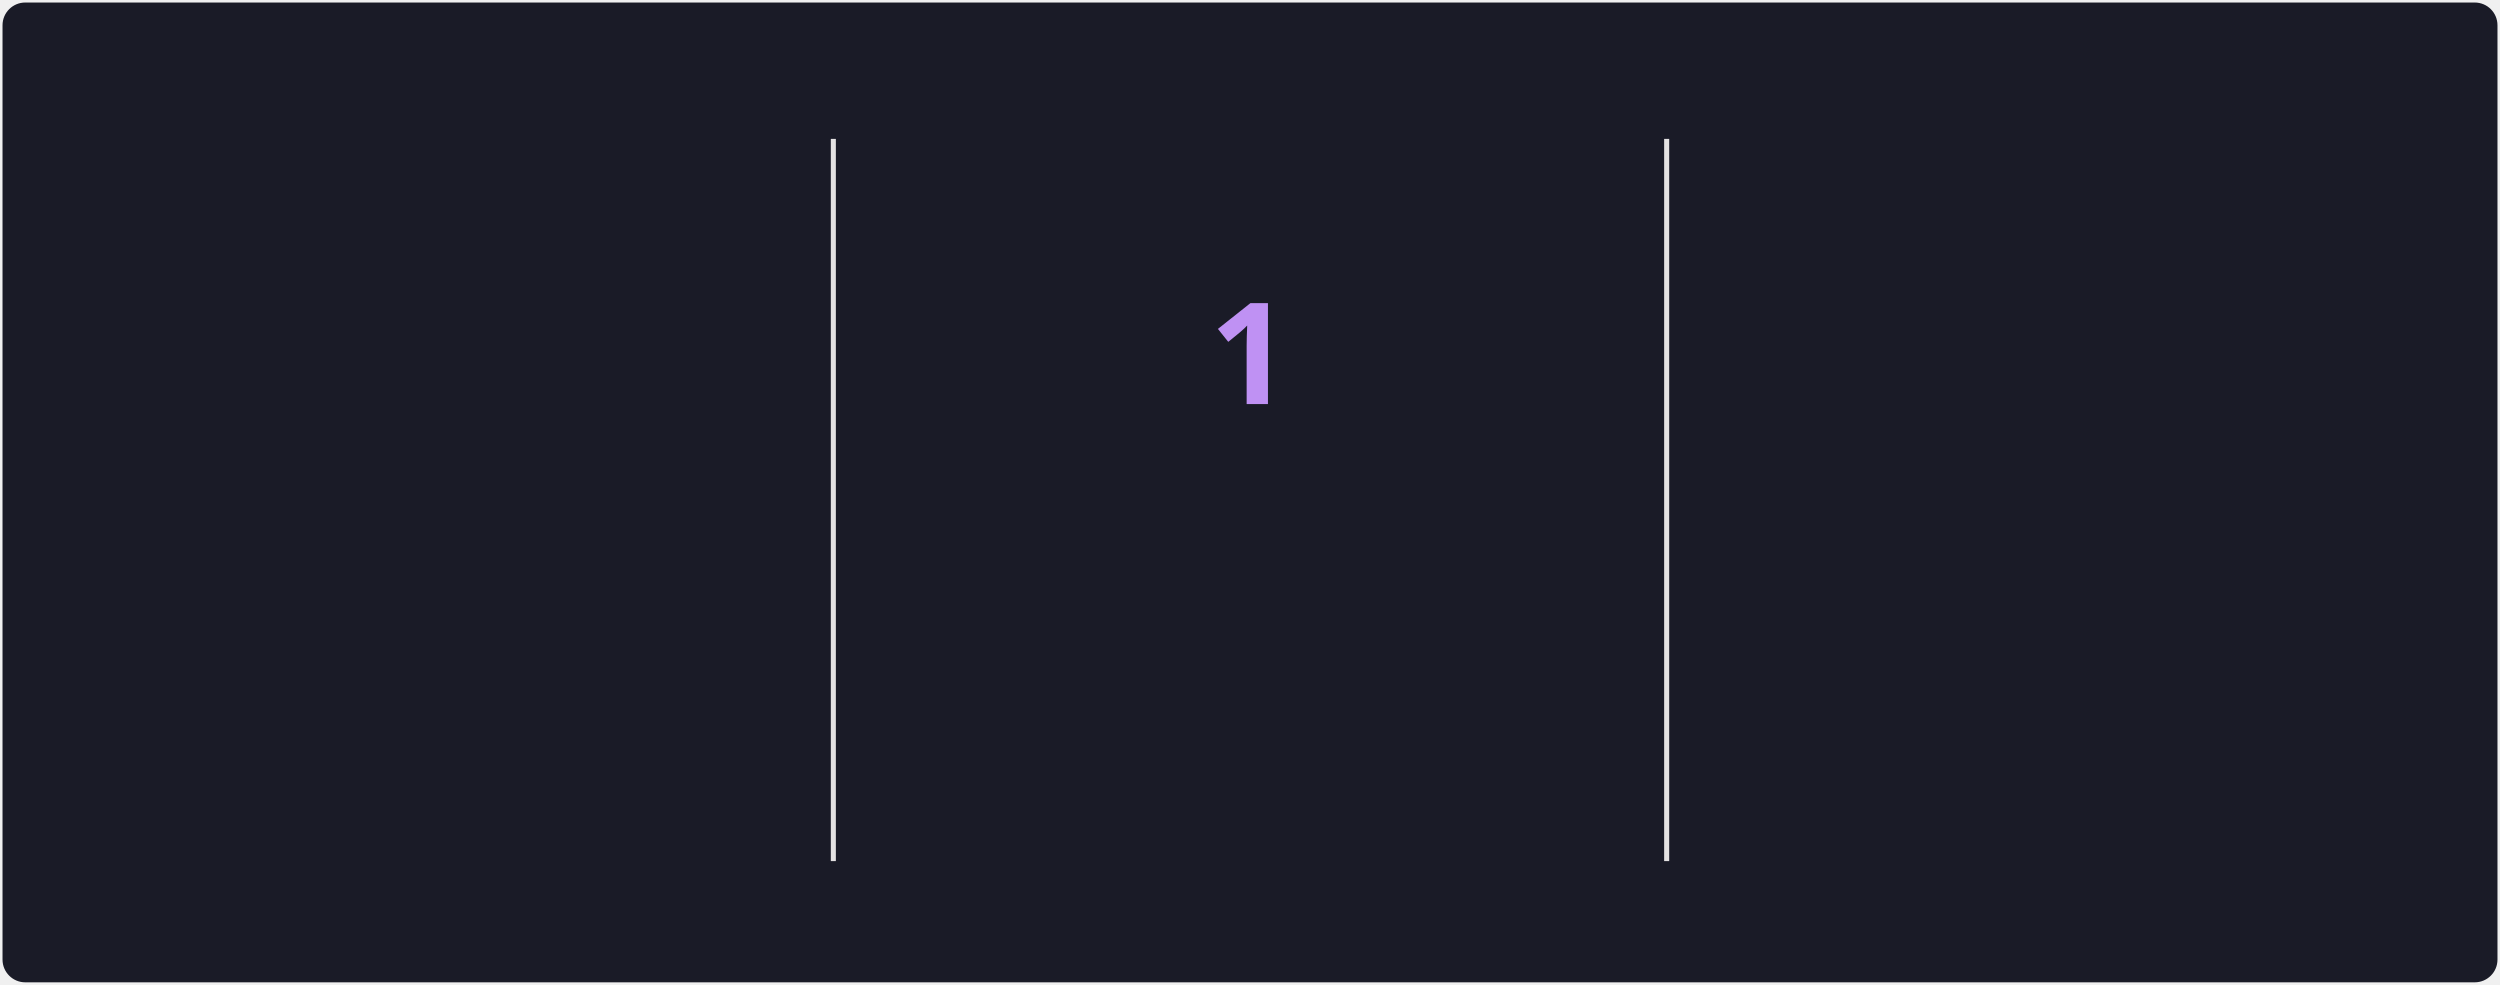
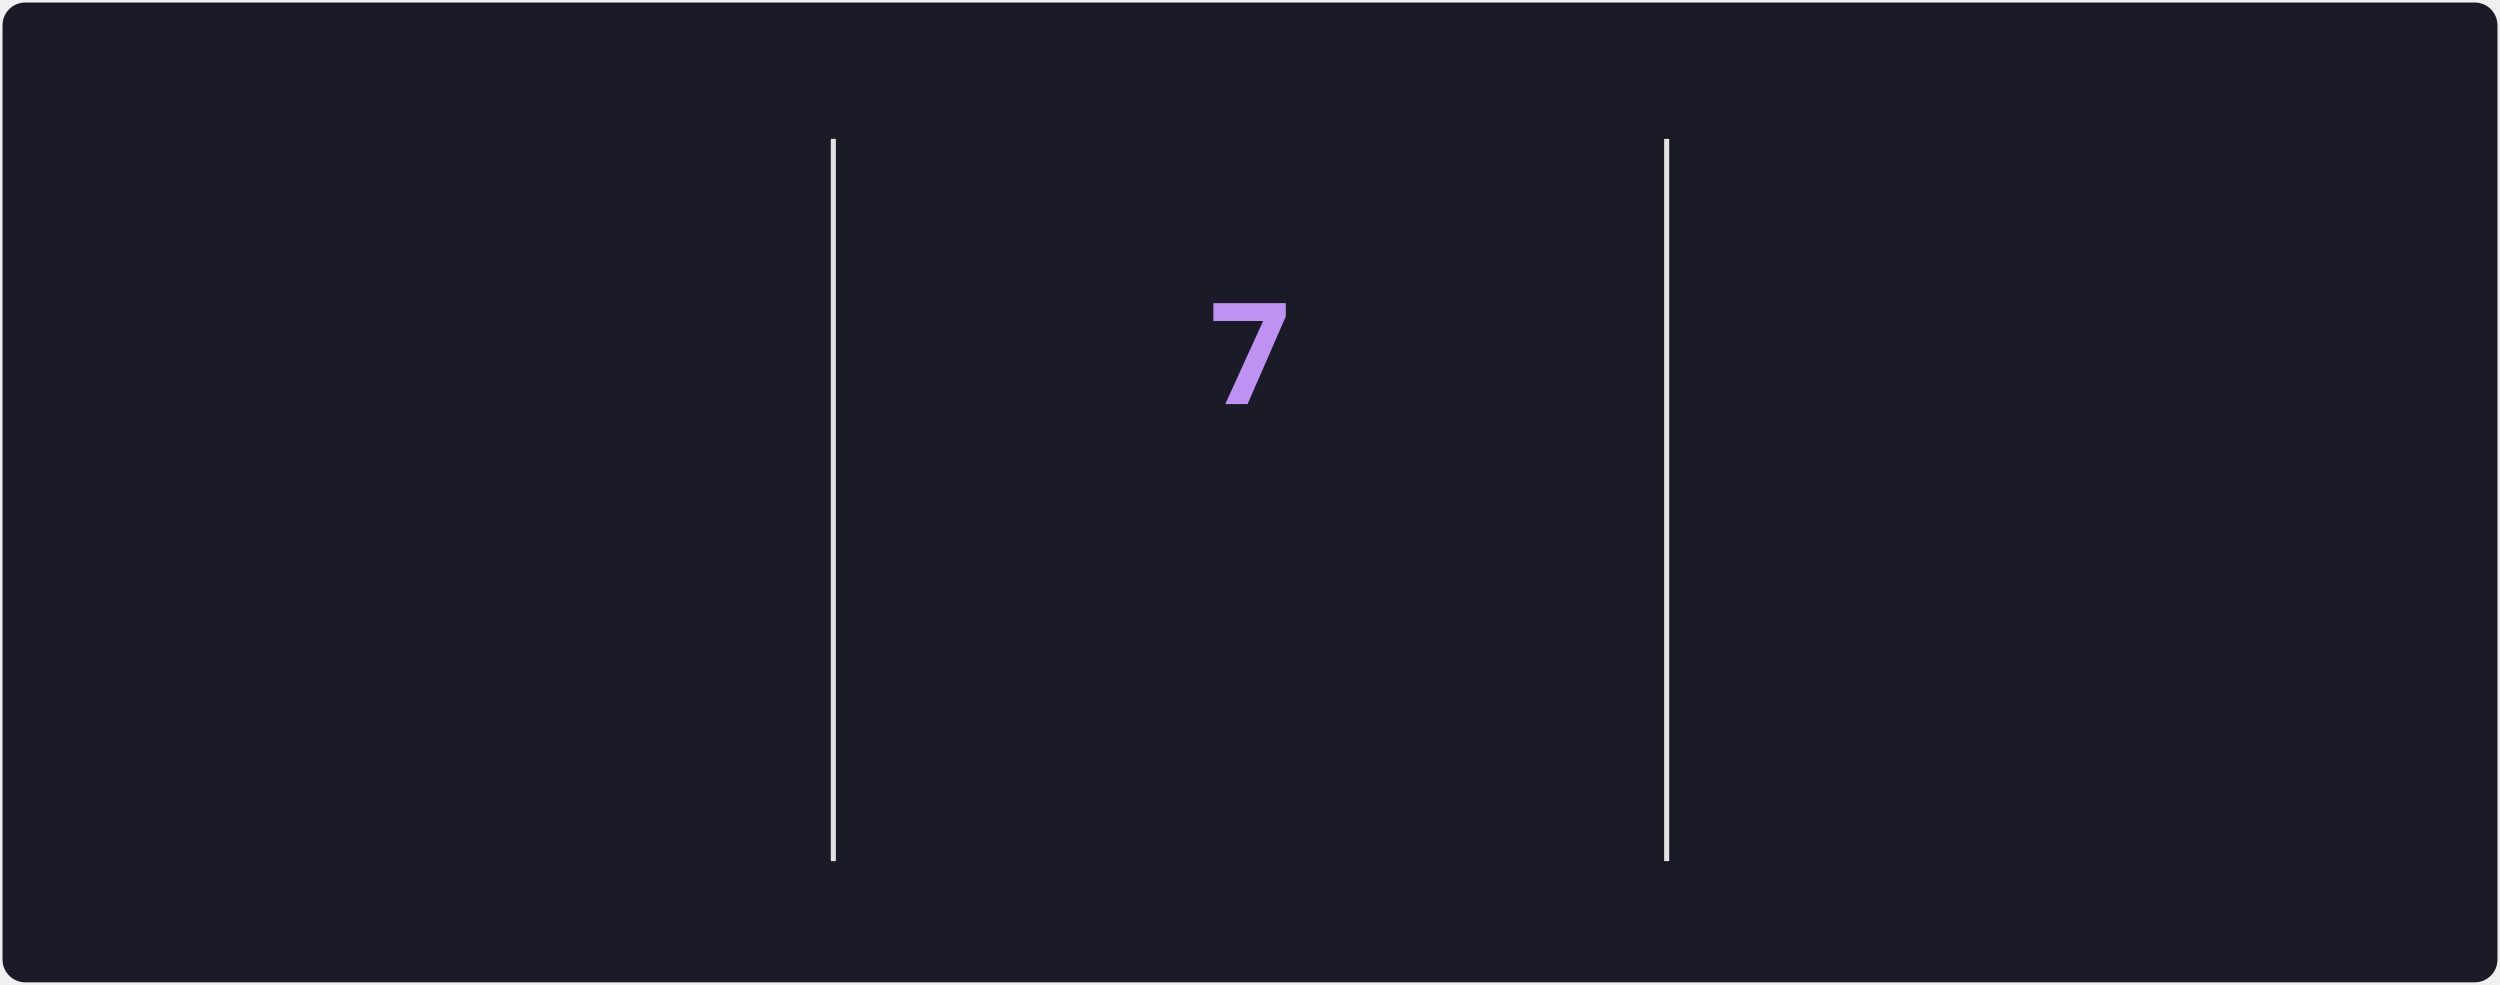
<svg xmlns="http://www.w3.org/2000/svg" style="isolation: isolate" viewBox="0 0 495 195" width="495px" height="195px" direction="ltr">
  <style>
            @keyframes currstreak {
                0% { font-size: 3px; opacity: 0.2; }
                80% { font-size: 34px; opacity: 1; }
                100% { font-size: 28px; opacity: 1; }
            }
            @keyframes fadein {
                0% { opacity: 0; }
                100% { opacity: 1; }
            }
        </style>
  <defs>
    <clipPath id="outer_rectangle">
      <rect width="495" height="195" rx="4.5" />
    </clipPath>
    <mask id="mask_out_ring_behind_fire">
      <rect width="495" height="195" fill="white" />
      <ellipse id="mask-ellipse" cx="247.5" cy="32" rx="13" ry="18" fill="black" />
    </mask>
  </defs>
  <g clip-path="url(#outer_rectangle)">
    <g style="isolation: isolate">
      <rect stroke="#000000" stroke-opacity="0" fill="#1A1B27" rx="4.5" x="0.5" y="0.5" width="494" height="194" />
    </g>
    <g style="isolation: isolate">
      <line x1="165" y1="28" x2="165" y2="170" vector-effect="non-scaling-stroke" stroke-width="1" stroke="#E4E2E2" stroke-linejoin="miter" stroke-linecap="square" stroke-miterlimit="3" />
      <line x1="330" y1="28" x2="330" y2="170" vector-effect="non-scaling-stroke" stroke-width="1" stroke="#E4E2E2" stroke-linejoin="miter" stroke-linecap="square" stroke-miterlimit="3" />
    </g>
    <g style="isolation: isolate">
      <g transform="translate(82.5, 48)">
        <text x="0" y="32" stroke-width="0" text-anchor="middle" fill="#70A5FD" stroke="none" font-family="&quot;Segoe UI&quot;, Ubuntu, sans-serif" font-weight="700" font-size="28px" font-style="normal" style="opacity: 0; animation: fadein 0.5s linear forwards 0.6s">
-                         321
+                         1,109
                    </text>
      </g>
      <g transform="translate(82.5, 84)">
        <text x="0" y="32" stroke-width="0" text-anchor="middle" fill="#70A5FD" stroke="none" font-family="&quot;Segoe UI&quot;, Ubuntu, sans-serif" font-weight="400" font-size="14px" font-style="normal" style="opacity: 0; animation: fadein 0.5s linear forwards 0.7s">
                        Total Contributions
                    </text>
      </g>
      <g transform="translate(82.5, 114)">
        <text x="0" y="32" stroke-width="0" text-anchor="middle" fill="#38BDAE" stroke="none" font-family="&quot;Segoe UI&quot;, Ubuntu, sans-serif" font-weight="400" font-size="12px" font-style="normal" style="opacity: 0; animation: fadein 0.5s linear forwards 0.8s">
-                         Sep 2, 2020 - Present
+                         Sep 1, 2024 - Present
                    </text>
      </g>
    </g>
    <g style="isolation: isolate">
      <g transform="translate(247.5, 108)">
        <text x="0" y="32" stroke-width="0" text-anchor="middle" fill="#BF91F3" stroke="none" font-family="&quot;Segoe UI&quot;, Ubuntu, sans-serif" font-weight="700" font-size="14px" font-style="normal" style="opacity: 0; animation: fadein 0.5s linear forwards 0.9s">
                        Current Streak
                    </text>
      </g>
      <g transform="translate(247.5, 145)">
        <text x="0" y="21" stroke-width="0" text-anchor="middle" fill="#38BDAE" stroke="none" font-family="&quot;Segoe UI&quot;, Ubuntu, sans-serif" font-weight="400" font-size="12px" font-style="normal" style="opacity: 0; animation: fadein 0.5s linear forwards 0.9s">
-                         Jan 1
+                         Dec 27, 2025 - Jan 2
                    </text>
      </g>
      <g mask="url(#mask_out_ring_behind_fire)">
        <circle cx="247.5" cy="71" r="40" fill="none" stroke="#70A5FD" stroke-width="5" style="opacity: 0; animation: fadein 0.5s linear forwards 0.4s" />
      </g>
      <g transform="translate(247.5, 19.5)" stroke-opacity="0" style="opacity: 0; animation: fadein 0.5s linear forwards 0.6s">
        <path d="M -12 -0.5 L 15 -0.5 L 15 23.5 L -12 23.5 L -12 -0.5 Z" fill="none" />
        <path d="M 1.5 0.67 C 1.5 0.67 2.24 3.32 2.24 5.47 C 2.24 7.53 0.89 9.2 -1.17 9.2 C -3.23 9.2 -4.79 7.53 -4.79 5.47 L -4.76 5.11 C -6.78 7.51 -8 10.62 -8 13.99 C -8 18.41 -4.42 22 0 22 C 4.42 22 8 18.41 8 13.99 C 8 8.6 5.41 3.79 1.5 0.67 Z M -0.29 19 C -2.07 19 -3.51 17.6 -3.51 15.86 C -3.51 14.24 -2.46 13.1 -0.7 12.74 C 1.07 12.38 2.9 11.53 3.92 10.16 C 4.31 11.45 4.51 12.81 4.51 14.2 C 4.51 16.85 2.36 19 -0.29 19 Z" fill="#70A5FD" stroke-opacity="0" />
      </g>
      <g transform="translate(247.5, 48)">
        <text x="0" y="32" stroke-width="0" text-anchor="middle" fill="#BF91F3" stroke="none" font-family="&quot;Segoe UI&quot;, Ubuntu, sans-serif" font-weight="700" font-size="28px" font-style="normal" style="animation: currstreak 0.6s linear forwards">
-                         1
+                         7
                    </text>
      </g>
    </g>
    <g style="isolation: isolate">
      <g transform="translate(412.5, 48)">
        <text x="0" y="32" stroke-width="0" text-anchor="middle" fill="#70A5FD" stroke="none" font-family="&quot;Segoe UI&quot;, Ubuntu, sans-serif" font-weight="700" font-size="28px" font-style="normal" style="opacity: 0; animation: fadein 0.5s linear forwards 1.2s">
-                         7
+                         11
                    </text>
      </g>
      <g transform="translate(412.5, 84)">
        <text x="0" y="32" stroke-width="0" text-anchor="middle" fill="#70A5FD" stroke="none" font-family="&quot;Segoe UI&quot;, Ubuntu, sans-serif" font-weight="400" font-size="14px" font-style="normal" style="opacity: 0; animation: fadein 0.5s linear forwards 1.3s">
                        Longest Streak
                    </text>
      </g>
      <g transform="translate(412.5, 114)">
        <text x="0" y="32" stroke-width="0" text-anchor="middle" fill="#38BDAE" stroke="none" font-family="&quot;Segoe UI&quot;, Ubuntu, sans-serif" font-weight="400" font-size="12px" font-style="normal" style="opacity: 0; animation: fadein 0.5s linear forwards 1.4s">
-                         Sep 27, 2024 - Oct 3, 2024
+                         Jul 7, 2025 - Jul 17, 2025
                    </text>
      </g>
    </g>
  </g>
</svg>
